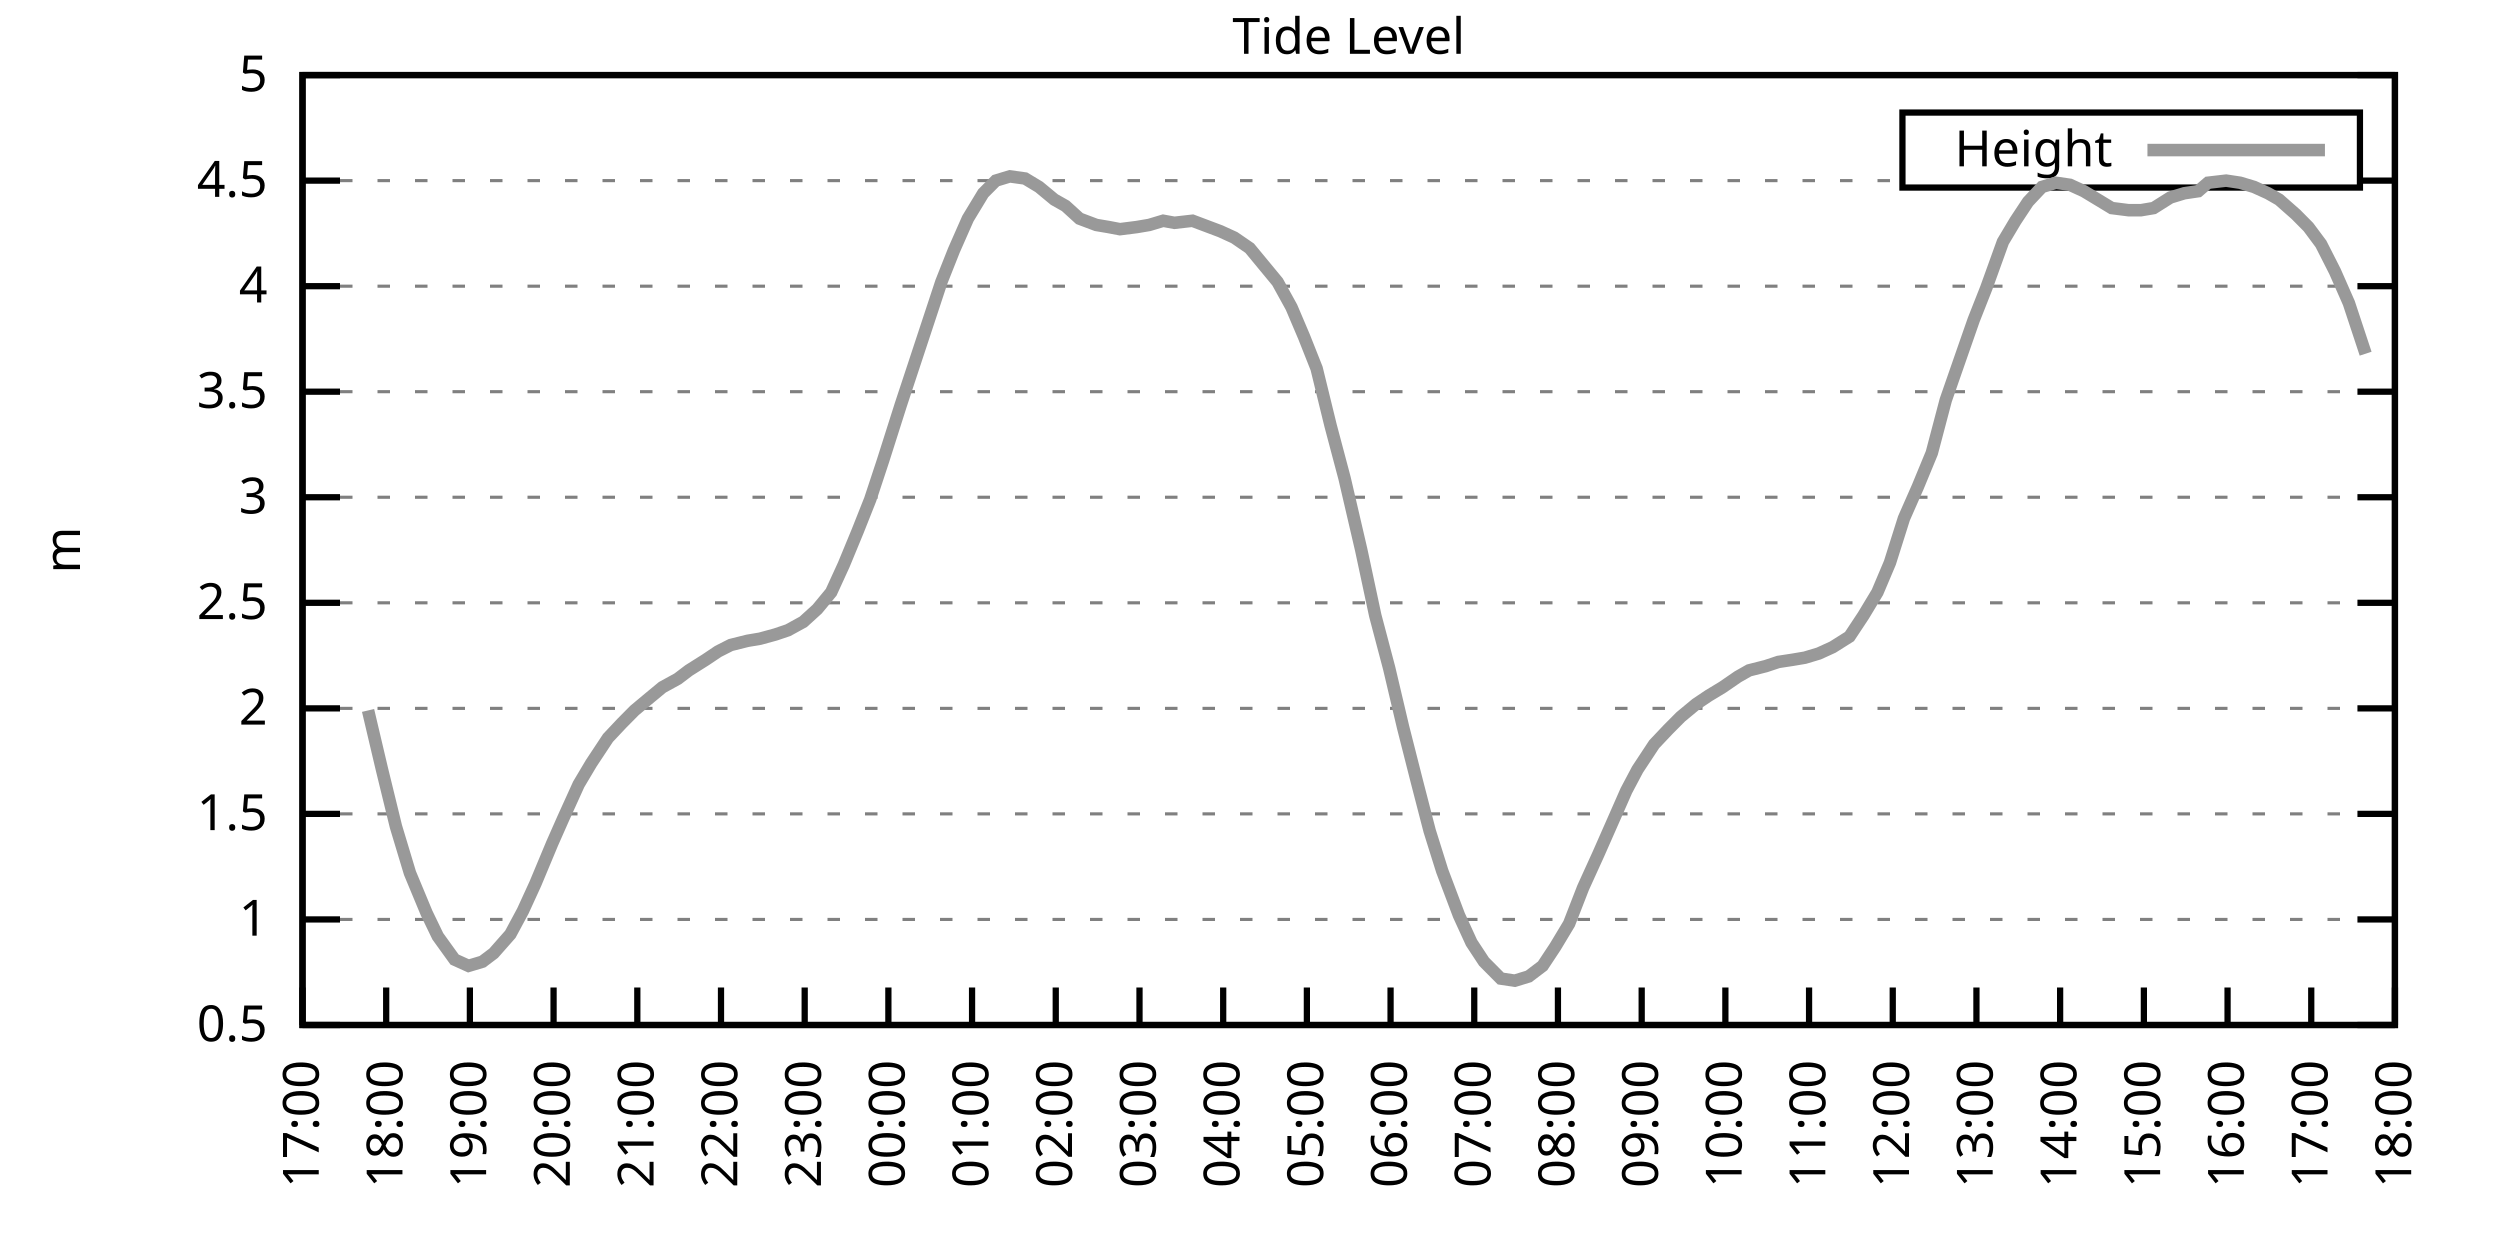
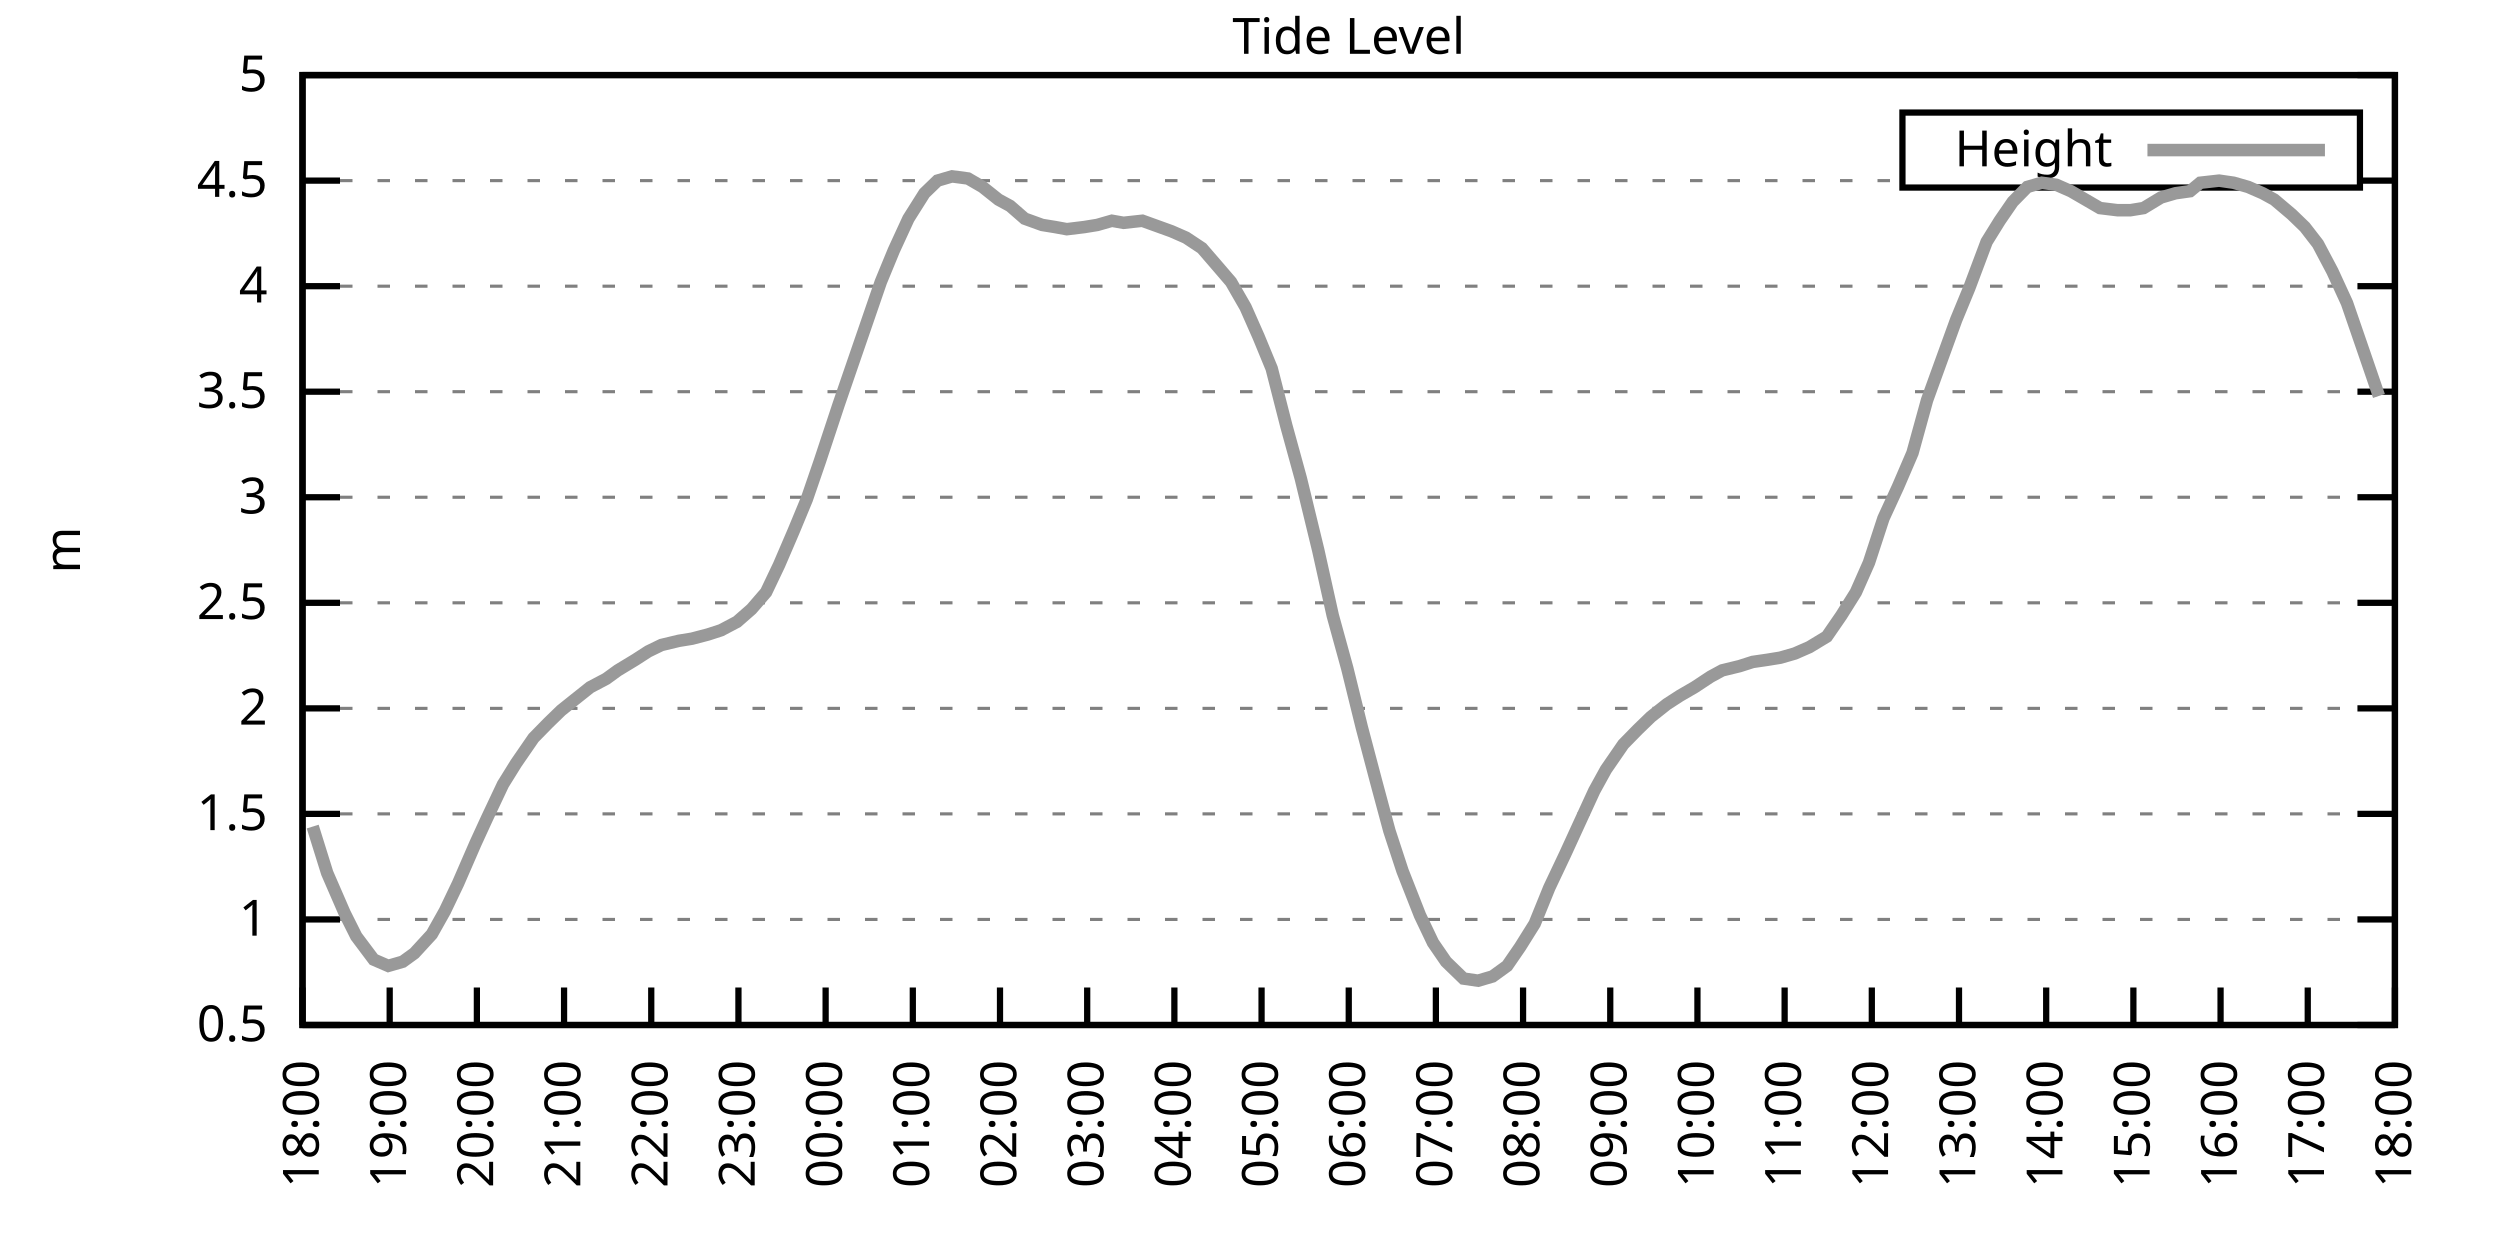
<svg xmlns="http://www.w3.org/2000/svg" xmlns:xlink="http://www.w3.org/1999/xlink" width="400" height="200" viewBox="0 0 400 200">
  <g id="gnuplot_canvas">
    <rect x="0" y="0" width="400" height="200" fill="none" />
    <defs>
      <circle id="gpDot" r="0.5" stroke-width="0.5" stroke="currentColor" />
      <path id="gpPt0" stroke-width="0.333" stroke="currentColor" d="M-1,0 h2 M0,-1 v2" />
      <path id="gpPt1" stroke-width="0.333" stroke="currentColor" d="M-1,-1 L1,1 M1,-1 L-1,1" />
      <path id="gpPt2" stroke-width="0.333" stroke="currentColor" d="M-1,0 L1,0 M0,-1 L0,1 M-1,-1 L1,1 M-1,1 L1,-1" />
      <rect id="gpPt3" stroke-width="0.333" stroke="currentColor" x="-1" y="-1" width="2" height="2" />
      <rect id="gpPt4" stroke-width="0.333" stroke="currentColor" fill="currentColor" x="-1" y="-1" width="2" height="2" />
      <circle id="gpPt5" stroke-width="0.333" stroke="currentColor" cx="0" cy="0" r="1" />
      <use xlink:href="#gpPt5" id="gpPt6" fill="currentColor" stroke="none" />
      <path id="gpPt7" stroke-width="0.333" stroke="currentColor" d="M0,-1.33 L-1.33,0.67 L1.33,0.67 z" />
      <use xlink:href="#gpPt7" id="gpPt8" fill="currentColor" stroke="none" />
      <use xlink:href="#gpPt7" id="gpPt9" stroke="currentColor" transform="rotate(180)" />
      <use xlink:href="#gpPt9" id="gpPt10" fill="currentColor" stroke="none" />
      <use xlink:href="#gpPt3" id="gpPt11" stroke="currentColor" transform="rotate(45)" />
      <use xlink:href="#gpPt11" id="gpPt12" fill="currentColor" stroke="none" />
      <path id="gpPt13" stroke-width="0.333" stroke="currentColor" d="M0,1.330 L1.265,0.411 L0.782,-1.067 L-0.782,-1.076 L-1.265,0.411 z" />
      <use xlink:href="#gpPt13" id="gpPt14" fill="currentColor" stroke="none" />
      <filter id="textbox" filterUnits="objectBoundingBox" x="0" y="0" height="1" width="1">
        <feFlood flood-color="white" flood-opacity="1" result="bgnd" />
        <feComposite in="SourceGraphic" in2="bgnd" operator="atop" />
      </filter>
      <filter id="greybox" filterUnits="objectBoundingBox" x="0" y="0" height="1" width="1">
        <feFlood flood-color="lightgrey" flood-opacity="1" result="grey" />
        <feComposite in="SourceGraphic" in2="grey" operator="atop" />
      </filter>
    </defs>
    <g fill="none" color="white" stroke="currentColor" stroke-width="1.00" stroke-linecap="butt" stroke-linejoin="miter">
</g>
    <g fill="none" color="black" stroke="currentColor" stroke-width="1.00" stroke-linecap="butt" stroke-linejoin="miter">
      <g stroke="none" shape-rendering="crispEdges">
        <polygon fill="rgb(255, 255, 255)" points="48.40,164.00 383.18,164.00 383.18,12.02 48.40,12.02 " />
      </g>
    </g>
    <g fill="none" color="black" stroke="currentColor" stroke-width="1.00" stroke-linecap="butt" stroke-linejoin="miter">
</g>
    <g fill="none" color="black" stroke="black" stroke-width="0.50" stroke-linecap="butt" stroke-linejoin="miter">
</g>
    <g fill="none" color="gray" stroke="currentColor" stroke-width="0.50" stroke-linecap="butt" stroke-linejoin="miter">
      <path stroke="gray" stroke-dasharray="2,4" class="gridline" d="M48.40,164.00 L383.19,164.00  " />
    </g>
    <g fill="none" color="gray" stroke="gray" stroke-width="1.00" stroke-linecap="butt" stroke-linejoin="miter">
</g>
    <g fill="none" color="black" stroke="currentColor" stroke-width="1.00" stroke-linecap="butt" stroke-linejoin="miter">
      <path stroke="black" d="M48.40,164.00 L54.40,164.00 M383.19,164.00 L377.19,164.00  " />
      <g transform="translate(42.80,166.60)" stroke="none" fill="black" font-family="Sans" font-size="8.00" text-anchor="end">
        <text>
          <tspan font-family="Sans"> 0.5</tspan>
        </text>
      </g>
    </g>
    <g fill="none" color="black" stroke="currentColor" stroke-width="1.00" stroke-linecap="butt" stroke-linejoin="miter">
</g>
    <g fill="none" color="black" stroke="black" stroke-width="0.50" stroke-linecap="butt" stroke-linejoin="miter">
</g>
    <g fill="none" color="gray" stroke="currentColor" stroke-width="0.50" stroke-linecap="butt" stroke-linejoin="miter">
      <path stroke="gray" stroke-dasharray="2,4" class="gridline" d="M48.40,147.11 L383.19,147.11  " />
    </g>
    <g fill="none" color="gray" stroke="gray" stroke-width="1.00" stroke-linecap="butt" stroke-linejoin="miter">
</g>
    <g fill="none" color="black" stroke="currentColor" stroke-width="1.00" stroke-linecap="butt" stroke-linejoin="miter">
      <path stroke="black" d="M48.40,147.11 L54.40,147.11 M383.19,147.11 L377.19,147.11  " />
      <g transform="translate(42.80,149.71)" stroke="none" fill="black" font-family="Sans" font-size="8.00" text-anchor="end">
        <text>
          <tspan font-family="Sans"> 1</tspan>
        </text>
      </g>
    </g>
    <g fill="none" color="black" stroke="currentColor" stroke-width="1.00" stroke-linecap="butt" stroke-linejoin="miter">
</g>
    <g fill="none" color="black" stroke="black" stroke-width="0.50" stroke-linecap="butt" stroke-linejoin="miter">
</g>
    <g fill="none" color="gray" stroke="currentColor" stroke-width="0.50" stroke-linecap="butt" stroke-linejoin="miter">
      <path stroke="gray" stroke-dasharray="2,4" class="gridline" d="M48.40,130.22 L383.19,130.22  " />
    </g>
    <g fill="none" color="gray" stroke="gray" stroke-width="1.00" stroke-linecap="butt" stroke-linejoin="miter">
</g>
    <g fill="none" color="black" stroke="currentColor" stroke-width="1.00" stroke-linecap="butt" stroke-linejoin="miter">
      <path stroke="black" d="M48.40,130.22 L54.40,130.22 M383.19,130.22 L377.19,130.22  " />
      <g transform="translate(42.80,132.82)" stroke="none" fill="black" font-family="Sans" font-size="8.00" text-anchor="end">
        <text>
          <tspan font-family="Sans"> 1.5</tspan>
        </text>
      </g>
    </g>
    <g fill="none" color="black" stroke="currentColor" stroke-width="1.00" stroke-linecap="butt" stroke-linejoin="miter">
</g>
    <g fill="none" color="black" stroke="black" stroke-width="0.50" stroke-linecap="butt" stroke-linejoin="miter">
</g>
    <g fill="none" color="gray" stroke="currentColor" stroke-width="0.50" stroke-linecap="butt" stroke-linejoin="miter">
      <path stroke="gray" stroke-dasharray="2,4" class="gridline" d="M48.40,113.34 L383.19,113.34  " />
    </g>
    <g fill="none" color="gray" stroke="gray" stroke-width="1.00" stroke-linecap="butt" stroke-linejoin="miter">
</g>
    <g fill="none" color="black" stroke="currentColor" stroke-width="1.00" stroke-linecap="butt" stroke-linejoin="miter">
      <path stroke="black" d="M48.40,113.34 L54.40,113.34 M383.19,113.34 L377.19,113.34  " />
      <g transform="translate(42.80,115.94)" stroke="none" fill="black" font-family="Sans" font-size="8.00" text-anchor="end">
        <text>
          <tspan font-family="Sans"> 2</tspan>
        </text>
      </g>
    </g>
    <g fill="none" color="black" stroke="currentColor" stroke-width="1.00" stroke-linecap="butt" stroke-linejoin="miter">
</g>
    <g fill="none" color="black" stroke="black" stroke-width="0.50" stroke-linecap="butt" stroke-linejoin="miter">
</g>
    <g fill="none" color="gray" stroke="currentColor" stroke-width="0.50" stroke-linecap="butt" stroke-linejoin="miter">
      <path stroke="gray" stroke-dasharray="2,4" class="gridline" d="M48.40,96.45 L383.19,96.45  " />
    </g>
    <g fill="none" color="gray" stroke="gray" stroke-width="1.00" stroke-linecap="butt" stroke-linejoin="miter">
</g>
    <g fill="none" color="black" stroke="currentColor" stroke-width="1.00" stroke-linecap="butt" stroke-linejoin="miter">
      <path stroke="black" d="M48.40,96.45 L54.40,96.45 M383.19,96.45 L377.19,96.45  " />
      <g transform="translate(42.80,99.05)" stroke="none" fill="black" font-family="Sans" font-size="8.00" text-anchor="end">
        <text>
          <tspan font-family="Sans"> 2.5</tspan>
        </text>
      </g>
    </g>
    <g fill="none" color="black" stroke="currentColor" stroke-width="1.00" stroke-linecap="butt" stroke-linejoin="miter">
</g>
    <g fill="none" color="black" stroke="black" stroke-width="0.50" stroke-linecap="butt" stroke-linejoin="miter">
</g>
    <g fill="none" color="gray" stroke="currentColor" stroke-width="0.50" stroke-linecap="butt" stroke-linejoin="miter">
      <path stroke="gray" stroke-dasharray="2,4" class="gridline" d="M48.40,79.56 L383.19,79.56  " />
    </g>
    <g fill="none" color="gray" stroke="gray" stroke-width="1.00" stroke-linecap="butt" stroke-linejoin="miter">
</g>
    <g fill="none" color="black" stroke="currentColor" stroke-width="1.00" stroke-linecap="butt" stroke-linejoin="miter">
      <path stroke="black" d="M48.40,79.56 L54.40,79.56 M383.19,79.56 L377.19,79.56  " />
      <g transform="translate(42.80,82.16)" stroke="none" fill="black" font-family="Sans" font-size="8.00" text-anchor="end">
        <text>
          <tspan font-family="Sans"> 3</tspan>
        </text>
      </g>
    </g>
    <g fill="none" color="black" stroke="currentColor" stroke-width="1.00" stroke-linecap="butt" stroke-linejoin="miter">
</g>
    <g fill="none" color="black" stroke="black" stroke-width="0.50" stroke-linecap="butt" stroke-linejoin="miter">
</g>
    <g fill="none" color="gray" stroke="currentColor" stroke-width="0.50" stroke-linecap="butt" stroke-linejoin="miter">
      <path stroke="gray" stroke-dasharray="2,4" class="gridline" d="M48.40,62.67 L383.19,62.67  " />
    </g>
    <g fill="none" color="gray" stroke="gray" stroke-width="1.00" stroke-linecap="butt" stroke-linejoin="miter">
</g>
    <g fill="none" color="black" stroke="currentColor" stroke-width="1.00" stroke-linecap="butt" stroke-linejoin="miter">
      <path stroke="black" d="M48.40,62.67 L54.40,62.67 M383.19,62.67 L377.19,62.67  " />
      <g transform="translate(42.80,65.27)" stroke="none" fill="black" font-family="Sans" font-size="8.00" text-anchor="end">
        <text>
          <tspan font-family="Sans"> 3.5</tspan>
        </text>
      </g>
    </g>
    <g fill="none" color="black" stroke="currentColor" stroke-width="1.00" stroke-linecap="butt" stroke-linejoin="miter">
</g>
    <g fill="none" color="black" stroke="black" stroke-width="0.50" stroke-linecap="butt" stroke-linejoin="miter">
</g>
    <g fill="none" color="gray" stroke="currentColor" stroke-width="0.50" stroke-linecap="butt" stroke-linejoin="miter">
      <path stroke="gray" stroke-dasharray="2,4" class="gridline" d="M48.40,45.79 L383.19,45.79  " />
    </g>
    <g fill="none" color="gray" stroke="gray" stroke-width="1.00" stroke-linecap="butt" stroke-linejoin="miter">
</g>
    <g fill="none" color="black" stroke="currentColor" stroke-width="1.00" stroke-linecap="butt" stroke-linejoin="miter">
      <path stroke="black" d="M48.40,45.79 L54.40,45.79 M383.19,45.79 L377.19,45.79  " />
      <g transform="translate(42.80,48.39)" stroke="none" fill="black" font-family="Sans" font-size="8.00" text-anchor="end">
        <text>
          <tspan font-family="Sans"> 4</tspan>
        </text>
      </g>
    </g>
    <g fill="none" color="black" stroke="currentColor" stroke-width="1.00" stroke-linecap="butt" stroke-linejoin="miter">
</g>
    <g fill="none" color="black" stroke="black" stroke-width="0.50" stroke-linecap="butt" stroke-linejoin="miter">
</g>
    <g fill="none" color="gray" stroke="currentColor" stroke-width="0.50" stroke-linecap="butt" stroke-linejoin="miter">
      <path stroke="gray" stroke-dasharray="2,4" class="gridline" d="M48.40,28.90 L304.39,28.90 M377.59,28.90 L383.19,28.90  " />
    </g>
    <g fill="none" color="gray" stroke="gray" stroke-width="1.00" stroke-linecap="butt" stroke-linejoin="miter">
</g>
    <g fill="none" color="black" stroke="currentColor" stroke-width="1.00" stroke-linecap="butt" stroke-linejoin="miter">
      <path stroke="black" d="M48.40,28.90 L54.40,28.90 M383.19,28.90 L377.19,28.90  " />
      <g transform="translate(42.80,31.50)" stroke="none" fill="black" font-family="Sans" font-size="8.00" text-anchor="end">
        <text>
          <tspan font-family="Sans"> 4.5</tspan>
        </text>
      </g>
    </g>
    <g fill="none" color="black" stroke="currentColor" stroke-width="1.00" stroke-linecap="butt" stroke-linejoin="miter">
</g>
    <g fill="none" color="black" stroke="black" stroke-width="0.50" stroke-linecap="butt" stroke-linejoin="miter">
</g>
    <g fill="none" color="gray" stroke="currentColor" stroke-width="0.50" stroke-linecap="butt" stroke-linejoin="miter">
      <path stroke="gray" stroke-dasharray="2,4" class="gridline" d="M48.40,12.01 L383.19,12.01  " />
    </g>
    <g fill="none" color="gray" stroke="gray" stroke-width="1.00" stroke-linecap="butt" stroke-linejoin="miter">
</g>
    <g fill="none" color="black" stroke="currentColor" stroke-width="1.00" stroke-linecap="butt" stroke-linejoin="miter">
      <path stroke="black" d="M48.40,12.01 L54.40,12.01 M383.19,12.01 L377.19,12.01  " />
      <g transform="translate(42.80,14.61)" stroke="none" fill="black" font-family="Sans" font-size="8.00" text-anchor="end">
        <text>
          <tspan font-family="Sans"> 5</tspan>
        </text>
      </g>
    </g>
    <g fill="none" color="black" stroke="currentColor" stroke-width="1.00" stroke-linecap="butt" stroke-linejoin="miter">
      <path stroke="black" d="M48.40,164.00 L48.40,158.00  " />
      <g transform="translate(51.00,169.60) rotate(270.00)" stroke="none" fill="black" font-family="Sans" font-size="8.00" text-anchor="end">
        <text>
-           <tspan font-family="Sans">17:00</tspan>
-         </text>
-       </g>
-     </g>
-     <g fill="none" color="black" stroke="currentColor" stroke-width="1.00" stroke-linecap="butt" stroke-linejoin="miter">
-       <path stroke="black" d="M61.79,164.00 L61.79,158.00  " />
-       <g transform="translate(64.39,169.60) rotate(270.00)" stroke="none" fill="black" font-family="Sans" font-size="8.00" text-anchor="end">
-         <text>
          <tspan font-family="Sans">18:00</tspan>
        </text>
      </g>
    </g>
    <g fill="none" color="black" stroke="currentColor" stroke-width="1.00" stroke-linecap="butt" stroke-linejoin="miter">
-       <path stroke="black" d="M75.18,164.00 L75.18,158.00  " />
-       <g transform="translate(77.78,169.60) rotate(270.00)" stroke="none" fill="black" font-family="Sans" font-size="8.00" text-anchor="end">
+       <path stroke="black" d="M62.35,164.00 L62.35,158.00  " />
+       <g transform="translate(64.95,169.60) rotate(270.00)" stroke="none" fill="black" font-family="Sans" font-size="8.00" text-anchor="end">
        <text>
          <tspan font-family="Sans">19:00</tspan>
        </text>
      </g>
    </g>
    <g fill="none" color="black" stroke="currentColor" stroke-width="1.00" stroke-linecap="butt" stroke-linejoin="miter">
-       <path stroke="black" d="M88.57,164.00 L88.57,158.00  " />
-       <g transform="translate(91.17,169.60) rotate(270.00)" stroke="none" fill="black" font-family="Sans" font-size="8.00" text-anchor="end">
+       <path stroke="black" d="M76.30,164.00 L76.30,158.00  " />
+       <g transform="translate(78.90,169.60) rotate(270.00)" stroke="none" fill="black" font-family="Sans" font-size="8.00" text-anchor="end">
        <text>
          <tspan font-family="Sans">20:00</tspan>
        </text>
      </g>
    </g>
    <g fill="none" color="black" stroke="currentColor" stroke-width="1.00" stroke-linecap="butt" stroke-linejoin="miter">
-       <path stroke="black" d="M101.97,164.00 L101.97,158.00  " />
-       <g transform="translate(104.57,169.60) rotate(270.00)" stroke="none" fill="black" font-family="Sans" font-size="8.00" text-anchor="end">
+       <path stroke="black" d="M90.25,164.00 L90.25,158.00  " />
+       <g transform="translate(92.85,169.60) rotate(270.00)" stroke="none" fill="black" font-family="Sans" font-size="8.00" text-anchor="end">
        <text>
          <tspan font-family="Sans">21:00</tspan>
        </text>
      </g>
    </g>
    <g fill="none" color="black" stroke="currentColor" stroke-width="1.00" stroke-linecap="butt" stroke-linejoin="miter">
-       <path stroke="black" d="M115.36,164.00 L115.36,158.00  " />
-       <g transform="translate(117.96,169.60) rotate(270.00)" stroke="none" fill="black" font-family="Sans" font-size="8.00" text-anchor="end">
+       <path stroke="black" d="M104.20,164.00 L104.20,158.00  " />
+       <g transform="translate(106.80,169.60) rotate(270.00)" stroke="none" fill="black" font-family="Sans" font-size="8.00" text-anchor="end">
        <text>
          <tspan font-family="Sans">22:00</tspan>
        </text>
      </g>
    </g>
    <g fill="none" color="black" stroke="currentColor" stroke-width="1.00" stroke-linecap="butt" stroke-linejoin="miter">
-       <path stroke="black" d="M128.75,164.00 L128.75,158.00  " />
-       <g transform="translate(131.35,169.60) rotate(270.00)" stroke="none" fill="black" font-family="Sans" font-size="8.00" text-anchor="end">
+       <path stroke="black" d="M118.15,164.00 L118.15,158.00  " />
+       <g transform="translate(120.75,169.60) rotate(270.00)" stroke="none" fill="black" font-family="Sans" font-size="8.00" text-anchor="end">
        <text>
          <tspan font-family="Sans">23:00</tspan>
        </text>
      </g>
    </g>
    <g fill="none" color="black" stroke="currentColor" stroke-width="1.00" stroke-linecap="butt" stroke-linejoin="miter">
-       <path stroke="black" d="M142.14,164.00 L142.14,158.00  " />
-       <g transform="translate(144.74,169.60) rotate(270.00)" stroke="none" fill="black" font-family="Sans" font-size="8.00" text-anchor="end">
+       <path stroke="black" d="M132.10,164.00 L132.10,158.00  " />
+       <g transform="translate(134.70,169.60) rotate(270.00)" stroke="none" fill="black" font-family="Sans" font-size="8.00" text-anchor="end">
        <text>
          <tspan font-family="Sans">00:00</tspan>
        </text>
      </g>
    </g>
    <g fill="none" color="black" stroke="currentColor" stroke-width="1.00" stroke-linecap="butt" stroke-linejoin="miter">
-       <path stroke="black" d="M155.53,164.00 L155.53,158.00  " />
-       <g transform="translate(158.13,169.60) rotate(270.00)" stroke="none" fill="black" font-family="Sans" font-size="8.00" text-anchor="end">
+       <path stroke="black" d="M146.05,164.00 L146.05,158.00  " />
+       <g transform="translate(148.65,169.60) rotate(270.00)" stroke="none" fill="black" font-family="Sans" font-size="8.00" text-anchor="end">
        <text>
          <tspan font-family="Sans">01:00</tspan>
        </text>
      </g>
    </g>
    <g fill="none" color="black" stroke="currentColor" stroke-width="1.00" stroke-linecap="butt" stroke-linejoin="miter">
-       <path stroke="black" d="M168.92,164.00 L168.92,158.00  " />
-       <g transform="translate(171.52,169.60) rotate(270.00)" stroke="none" fill="black" font-family="Sans" font-size="8.00" text-anchor="end">
+       <path stroke="black" d="M160.00,164.00 L160.00,158.00  " />
+       <g transform="translate(162.60,169.60) rotate(270.00)" stroke="none" fill="black" font-family="Sans" font-size="8.00" text-anchor="end">
        <text>
          <tspan font-family="Sans">02:00</tspan>
        </text>
      </g>
    </g>
    <g fill="none" color="black" stroke="currentColor" stroke-width="1.00" stroke-linecap="butt" stroke-linejoin="miter">
-       <path stroke="black" d="M182.32,164.00 L182.32,158.00  " />
-       <g transform="translate(184.92,169.60) rotate(270.00)" stroke="none" fill="black" font-family="Sans" font-size="8.00" text-anchor="end">
+       <path stroke="black" d="M173.95,164.00 L173.95,158.00  " />
+       <g transform="translate(176.55,169.60) rotate(270.00)" stroke="none" fill="black" font-family="Sans" font-size="8.00" text-anchor="end">
        <text>
          <tspan font-family="Sans">03:00</tspan>
        </text>
      </g>
    </g>
    <g fill="none" color="black" stroke="currentColor" stroke-width="1.00" stroke-linecap="butt" stroke-linejoin="miter">
-       <path stroke="black" d="M195.71,164.00 L195.71,158.00  " />
-       <g transform="translate(198.31,169.60) rotate(270.00)" stroke="none" fill="black" font-family="Sans" font-size="8.00" text-anchor="end">
+       <path stroke="black" d="M187.90,164.00 L187.90,158.00  " />
+       <g transform="translate(190.50,169.60) rotate(270.00)" stroke="none" fill="black" font-family="Sans" font-size="8.00" text-anchor="end">
        <text>
          <tspan font-family="Sans">04:00</tspan>
        </text>
      </g>
    </g>
    <g fill="none" color="black" stroke="currentColor" stroke-width="1.00" stroke-linecap="butt" stroke-linejoin="miter">
-       <path stroke="black" d="M209.10,164.00 L209.10,158.00  " />
-       <g transform="translate(211.70,169.60) rotate(270.00)" stroke="none" fill="black" font-family="Sans" font-size="8.00" text-anchor="end">
+       <path stroke="black" d="M201.85,164.00 L201.85,158.00  " />
+       <g transform="translate(204.45,169.60) rotate(270.00)" stroke="none" fill="black" font-family="Sans" font-size="8.00" text-anchor="end">
        <text>
          <tspan font-family="Sans">05:00</tspan>
        </text>
      </g>
    </g>
    <g fill="none" color="black" stroke="currentColor" stroke-width="1.00" stroke-linecap="butt" stroke-linejoin="miter">
-       <path stroke="black" d="M222.49,164.00 L222.49,158.00  " />
-       <g transform="translate(225.09,169.60) rotate(270.00)" stroke="none" fill="black" font-family="Sans" font-size="8.00" text-anchor="end">
+       <path stroke="black" d="M215.80,164.00 L215.80,158.00  " />
+       <g transform="translate(218.40,169.60) rotate(270.00)" stroke="none" fill="black" font-family="Sans" font-size="8.00" text-anchor="end">
        <text>
          <tspan font-family="Sans">06:00</tspan>
        </text>
      </g>
    </g>
    <g fill="none" color="black" stroke="currentColor" stroke-width="1.00" stroke-linecap="butt" stroke-linejoin="miter">
-       <path stroke="black" d="M235.88,164.00 L235.88,158.00  " />
-       <g transform="translate(238.48,169.60) rotate(270.00)" stroke="none" fill="black" font-family="Sans" font-size="8.00" text-anchor="end">
+       <path stroke="black" d="M229.74,164.00 L229.74,158.00  " />
+       <g transform="translate(232.34,169.60) rotate(270.00)" stroke="none" fill="black" font-family="Sans" font-size="8.00" text-anchor="end">
        <text>
          <tspan font-family="Sans">07:00</tspan>
        </text>
      </g>
    </g>
    <g fill="none" color="black" stroke="currentColor" stroke-width="1.00" stroke-linecap="butt" stroke-linejoin="miter">
-       <path stroke="black" d="M249.27,164.00 L249.27,158.00  " />
-       <g transform="translate(251.87,169.60) rotate(270.00)" stroke="none" fill="black" font-family="Sans" font-size="8.00" text-anchor="end">
+       <path stroke="black" d="M243.69,164.00 L243.69,158.00  " />
+       <g transform="translate(246.29,169.60) rotate(270.00)" stroke="none" fill="black" font-family="Sans" font-size="8.00" text-anchor="end">
        <text>
          <tspan font-family="Sans">08:00</tspan>
        </text>
      </g>
    </g>
    <g fill="none" color="black" stroke="currentColor" stroke-width="1.00" stroke-linecap="butt" stroke-linejoin="miter">
-       <path stroke="black" d="M262.67,164.00 L262.67,158.00  " />
-       <g transform="translate(265.27,169.60) rotate(270.00)" stroke="none" fill="black" font-family="Sans" font-size="8.00" text-anchor="end">
+       <path stroke="black" d="M257.64,164.00 L257.64,158.00  " />
+       <g transform="translate(260.24,169.60) rotate(270.00)" stroke="none" fill="black" font-family="Sans" font-size="8.00" text-anchor="end">
        <text>
          <tspan font-family="Sans">09:00</tspan>
        </text>
      </g>
    </g>
    <g fill="none" color="black" stroke="currentColor" stroke-width="1.00" stroke-linecap="butt" stroke-linejoin="miter">
-       <path stroke="black" d="M276.06,164.00 L276.06,158.00  " />
-       <g transform="translate(278.66,169.60) rotate(270.00)" stroke="none" fill="black" font-family="Sans" font-size="8.00" text-anchor="end">
+       <path stroke="black" d="M271.59,164.00 L271.59,158.00  " />
+       <g transform="translate(274.19,169.60) rotate(270.00)" stroke="none" fill="black" font-family="Sans" font-size="8.00" text-anchor="end">
        <text>
          <tspan font-family="Sans">10:00</tspan>
        </text>
      </g>
    </g>
    <g fill="none" color="black" stroke="currentColor" stroke-width="1.00" stroke-linecap="butt" stroke-linejoin="miter">
-       <path stroke="black" d="M289.45,164.00 L289.45,158.00  " />
-       <g transform="translate(292.05,169.60) rotate(270.00)" stroke="none" fill="black" font-family="Sans" font-size="8.00" text-anchor="end">
+       <path stroke="black" d="M285.54,164.00 L285.54,158.00  " />
+       <g transform="translate(288.14,169.60) rotate(270.00)" stroke="none" fill="black" font-family="Sans" font-size="8.00" text-anchor="end">
        <text>
          <tspan font-family="Sans">11:00</tspan>
        </text>
      </g>
    </g>
    <g fill="none" color="black" stroke="currentColor" stroke-width="1.00" stroke-linecap="butt" stroke-linejoin="miter">
-       <path stroke="black" d="M302.84,164.00 L302.84,158.00  " />
-       <g transform="translate(305.44,169.60) rotate(270.00)" stroke="none" fill="black" font-family="Sans" font-size="8.00" text-anchor="end">
+       <path stroke="black" d="M299.49,164.00 L299.49,158.00  " />
+       <g transform="translate(302.09,169.60) rotate(270.00)" stroke="none" fill="black" font-family="Sans" font-size="8.00" text-anchor="end">
        <text>
          <tspan font-family="Sans">12:00</tspan>
        </text>
      </g>
    </g>
    <g fill="none" color="black" stroke="currentColor" stroke-width="1.00" stroke-linecap="butt" stroke-linejoin="miter">
-       <path stroke="black" d="M316.23,164.00 L316.23,158.00  " />
-       <g transform="translate(318.83,169.60) rotate(270.00)" stroke="none" fill="black" font-family="Sans" font-size="8.00" text-anchor="end">
+       <path stroke="black" d="M313.44,164.00 L313.44,158.00  " />
+       <g transform="translate(316.04,169.60) rotate(270.00)" stroke="none" fill="black" font-family="Sans" font-size="8.00" text-anchor="end">
        <text>
          <tspan font-family="Sans">13:00</tspan>
        </text>
      </g>
    </g>
    <g fill="none" color="black" stroke="currentColor" stroke-width="1.00" stroke-linecap="butt" stroke-linejoin="miter">
-       <path stroke="black" d="M329.62,164.00 L329.62,158.00  " />
-       <g transform="translate(332.22,169.60) rotate(270.00)" stroke="none" fill="black" font-family="Sans" font-size="8.00" text-anchor="end">
+       <path stroke="black" d="M327.39,164.00 L327.39,158.00  " />
+       <g transform="translate(329.99,169.60) rotate(270.00)" stroke="none" fill="black" font-family="Sans" font-size="8.00" text-anchor="end">
        <text>
          <tspan font-family="Sans">14:00</tspan>
        </text>
      </g>
    </g>
    <g fill="none" color="black" stroke="currentColor" stroke-width="1.00" stroke-linecap="butt" stroke-linejoin="miter">
-       <path stroke="black" d="M343.02,164.00 L343.02,158.00  " />
-       <g transform="translate(345.62,169.60) rotate(270.00)" stroke="none" fill="black" font-family="Sans" font-size="8.00" text-anchor="end">
+       <path stroke="black" d="M341.34,164.00 L341.34,158.00  " />
+       <g transform="translate(343.94,169.60) rotate(270.00)" stroke="none" fill="black" font-family="Sans" font-size="8.00" text-anchor="end">
        <text>
          <tspan font-family="Sans">15:00</tspan>
        </text>
      </g>
    </g>
    <g fill="none" color="black" stroke="currentColor" stroke-width="1.00" stroke-linecap="butt" stroke-linejoin="miter">
-       <path stroke="black" d="M356.41,164.00 L356.41,158.00  " />
-       <g transform="translate(359.01,169.60) rotate(270.00)" stroke="none" fill="black" font-family="Sans" font-size="8.00" text-anchor="end">
+       <path stroke="black" d="M355.29,164.00 L355.29,158.00  " />
+       <g transform="translate(357.89,169.60) rotate(270.00)" stroke="none" fill="black" font-family="Sans" font-size="8.00" text-anchor="end">
        <text>
          <tspan font-family="Sans">16:00</tspan>
        </text>
      </g>
    </g>
    <g fill="none" color="black" stroke="currentColor" stroke-width="1.00" stroke-linecap="butt" stroke-linejoin="miter">
-       <path stroke="black" d="M369.80,164.00 L369.80,158.00  " />
-       <g transform="translate(372.40,169.60) rotate(270.00)" stroke="none" fill="black" font-family="Sans" font-size="8.00" text-anchor="end">
+       <path stroke="black" d="M369.24,164.00 L369.24,158.00  " />
+       <g transform="translate(371.84,169.60) rotate(270.00)" stroke="none" fill="black" font-family="Sans" font-size="8.00" text-anchor="end">
        <text>
          <tspan font-family="Sans">17:00</tspan>
        </text>
      </g>
    </g>
    <g fill="none" color="black" stroke="currentColor" stroke-width="1.00" stroke-linecap="butt" stroke-linejoin="miter">
      <path stroke="black" d="M383.19,164.00 L383.19,158.00  " />
      <g transform="translate(385.79,169.60) rotate(270.00)" stroke="none" fill="black" font-family="Sans" font-size="8.00" text-anchor="end">
        <text>
          <tspan font-family="Sans">18:00</tspan>
        </text>
      </g>
    </g>
    <g fill="none" color="black" stroke="currentColor" stroke-width="1.00" stroke-linecap="butt" stroke-linejoin="miter">
</g>
    <g fill="none" color="black" stroke="currentColor" stroke-width="1.00" stroke-linecap="butt" stroke-linejoin="miter">
      <path stroke="black" d="M48.40,12.01 L48.40,164.00 L383.19,164.00 L383.19,12.01 L48.40,12.01 Z  " />
    </g>
    <g fill="none" color="black" stroke="currentColor" stroke-width="1.00" stroke-linecap="butt" stroke-linejoin="miter">
</g>
    <g fill="none" color="black" stroke="currentColor" stroke-width="1.00" stroke-linecap="butt" stroke-linejoin="miter">
      <path stroke="black" d="M304.39,30.01 L304.39,18.01 L377.59,18.01 L377.59,30.01 L304.39,30.01 Z  " />
    </g>
    <g id="Tide_level_plot_1">
      <g fill="none" color="white" stroke="black" stroke-width="2.00" stroke-linecap="butt" stroke-linejoin="miter">
</g>
      <g fill="none" color="black" stroke="currentColor" stroke-width="2.00" stroke-linecap="butt" stroke-linejoin="miter">
        <g transform="translate(337.99,26.61)" stroke="none" fill="black" font-family="Sans" font-size="8.00" text-anchor="end">
          <text>
            <tspan font-family="Sans">Height</tspan>
          </text>
        </g>
      </g>
      <g fill="none" color="black" stroke="currentColor" stroke-width="2.00" stroke-linecap="butt" stroke-linejoin="miter">
-         <path stroke="rgb(153, 153, 153)" d="M343.59,24.01 L371.99,24.01 M58.89,113.67 L61.12,123.13 L63.35,132.25 L65.59,139.68 L68.26,146.10 L70.05,149.81   L72.73,153.53 L74.96,154.54 L77.19,153.87 L78.98,152.52 L81.66,149.48 L83.66,145.76 L85.67,141.37 L88.35,134.95   L90.14,130.90 L92.59,125.50 L94.60,122.12 L97.28,118.07 L99.51,115.70 L101.52,113.67 L103.53,111.99 L105.98,109.96   L108.44,108.61 L110.22,107.26 L112.90,105.57 L114.91,104.22 L116.92,103.20 L119.60,102.53 L121.61,102.19 L124.06,101.52   L126.07,100.84 L128.53,99.49 L130.76,97.46 L132.99,94.76 L135.00,90.37 L137.23,84.97 L139.24,79.90 L141.25,73.82   L144.15,64.70 L146.16,58.62 L150.62,45.11 L152.63,40.04 L154.86,34.98 L157.32,30.92 L159.33,28.90 L161.56,28.22   L164.01,28.56 L166.25,29.91 L168.70,31.94 L170.49,32.95 L172.72,34.98 L175.40,35.99 L177.41,36.33 L179.19,36.67   L181.87,36.33 L183.88,35.99 L186.11,35.32 L187.90,35.65 L190.80,35.32 L195.26,37.00 L197.49,38.02 L199.95,39.71   L202.18,42.41 L204.41,45.11 L206.64,49.16 L208.65,53.89 L210.66,58.96 L212.89,68.08 L215.13,76.52 L217.80,88.00   L220.04,98.48 L222.27,106.92 L224.50,116.38 L226.73,125.16 L228.74,132.93 L230.75,139.34 L233.43,146.44 L235.44,150.83   L237.44,153.87 L240.12,156.57 L242.36,156.91 L244.59,156.23 L246.82,154.54 L248.83,151.50 L251.06,147.79 L253.29,142.05   L255.75,136.64 L257.98,131.58 L260.21,126.51 L262.00,123.13 L264.67,119.08 L266.91,116.71 L268.92,114.69 L271.37,112.66   L273.38,111.31 L275.61,109.96 L278.07,108.27 L279.85,107.26 L282.53,106.58 L284.54,105.91 L286.77,105.57 L288.78,105.23   L291.01,104.56 L293.24,103.54 L295.92,101.85 L298.15,98.48 L300.39,94.76 L302.39,90.03 L304.63,82.94 L306.86,77.87   L309.09,72.47 L311.32,64.02 L313.55,57.61 L315.79,51.19 L317.79,46.12 L320.47,38.69 L322.48,35.32 L324.49,32.28   L326.72,29.91 L328.95,29.24 L331.19,29.57 L333.42,30.59 L335.65,31.94 L337.88,33.29 L340.56,33.63 L342.57,33.63   L344.58,33.29 L347.26,31.60 L349.49,30.92 L351.72,30.59 L353.28,29.24 L356.18,28.90 L358.42,29.24 L360.65,29.91   L362.88,30.92 L364.66,31.94 L367.34,34.30 L369.35,36.33 L371.36,39.03 L373.59,43.42 L375.82,48.49 L378.50,56.59    " />
+         <path stroke="rgb(153, 153, 153)" d="M343.59,24.01 L371.99,24.01 M50.03,132.25 L52.35,139.68 L55.14,146.10 L57.00,149.81 L59.79,153.53 L62.12,154.54   L64.44,153.87 L66.30,152.52 L69.09,149.48 L71.18,145.76 L73.28,141.37 L76.07,134.95 L77.93,130.90 L80.48,125.50   L82.58,122.12 L85.37,118.07 L87.69,115.70 L89.78,113.67 L91.88,111.99 L94.43,109.96 L96.99,108.61 L98.85,107.26   L101.64,105.57 L103.73,104.22 L105.83,103.20 L108.62,102.53 L110.71,102.19 L113.27,101.52 L115.36,100.84 L117.92,99.49   L120.24,97.46 L122.57,94.76 L124.66,90.37 L126.98,84.97 L129.08,79.90 L131.17,73.82 L134.19,64.70 L136.28,58.62   L140.93,45.11 L143.02,40.04 L145.35,34.98 L147.91,30.92 L150.00,28.90 L152.32,28.22 L154.88,28.56 L157.21,29.91   L159.76,31.94 L161.62,32.95 L163.95,34.98 L166.74,35.99 L168.83,36.33 L170.69,36.67 L173.48,36.33 L175.57,35.99   L177.90,35.32 L179.76,35.65 L182.78,35.32 L187.43,37.00 L189.76,38.02 L192.31,39.71 L194.64,42.41 L196.96,45.11   L199.29,49.16 L201.38,53.89 L203.47,58.96 L205.80,68.08 L208.12,76.52 L210.91,88.00 L213.24,98.48 L215.56,106.92   L217.89,116.38 L220.21,125.16 L222.30,132.93 L224.40,139.34 L227.19,146.44 L229.28,150.83 L231.37,153.87 L234.16,156.57   L236.49,156.91 L238.81,156.23 L241.14,154.54 L243.23,151.50 L245.55,147.79 L247.88,142.05 L250.44,136.64 L252.76,131.58   L255.09,126.51 L256.95,123.13 L259.74,119.08 L262.06,116.71 L264.15,114.69 L266.71,112.66 L268.80,111.31 L271.13,109.96   L273.69,108.27 L275.55,107.26 L278.34,106.58 L280.43,105.91 L282.75,105.57 L284.85,105.23 L287.17,104.56 L289.50,103.54   L292.29,101.85 L294.61,98.48 L296.94,94.76 L299.03,90.03 L301.35,82.94 L303.68,77.87 L306.00,72.47 L308.33,64.02   L310.65,57.61 L312.98,51.19 L315.07,46.12 L317.86,38.69 L319.95,35.32 L322.04,32.28 L324.37,29.91 L326.69,29.24   L329.02,29.57 L331.34,30.59 L333.67,31.94 L335.99,33.29 L338.78,33.63 L340.88,33.63 L342.97,33.29 L345.76,31.60   L348.08,30.92 L350.41,30.59 L352.04,29.24 L355.06,28.90 L357.38,29.24 L359.71,29.91 L362.03,30.92 L363.89,31.94   L366.68,34.30 L368.78,36.33 L370.87,39.03 L373.19,43.42 L375.52,48.49 L378.31,56.59 L380.63,63.35  " />
      </g>
    </g>
    <g fill="none" color="black" stroke="currentColor" stroke-width="2.00" stroke-linecap="butt" stroke-linejoin="miter">
</g>
    <g fill="none" color="black" stroke="black" stroke-width="1.00" stroke-linecap="butt" stroke-linejoin="miter">
</g>
    <g fill="none" color="black" stroke="currentColor" stroke-width="1.00" stroke-linecap="butt" stroke-linejoin="miter">
      <path stroke="black" d="M48.40,12.01 L48.40,164.00 L383.19,164.00 L383.19,12.01 L48.40,12.01 Z  " />
      <g transform="translate(12.80,88.01) rotate(270.00)" stroke="none" fill="black" font-family="Sans" font-size="8.00" text-anchor="middle">
        <text>
          <tspan font-family="Sans">m</tspan>
        </text>
      </g>
    </g>
    <g fill="none" color="black" stroke="currentColor" stroke-width="1.00" stroke-linecap="butt" stroke-linejoin="miter">
</g>
    <g fill="none" color="black" stroke="currentColor" stroke-width="1.00" stroke-linecap="butt" stroke-linejoin="miter">
      <g transform="translate(215.79,8.61)" stroke="none" fill="black" font-family="Sans" font-size="8.00" text-anchor="middle">
        <text>
          <tspan font-family="Sans">Tide Level</tspan>
        </text>
      </g>
    </g>
    <g fill="none" color="black" stroke="currentColor" stroke-width="1.00" stroke-linecap="butt" stroke-linejoin="miter">
</g>
  </g>
</svg>
